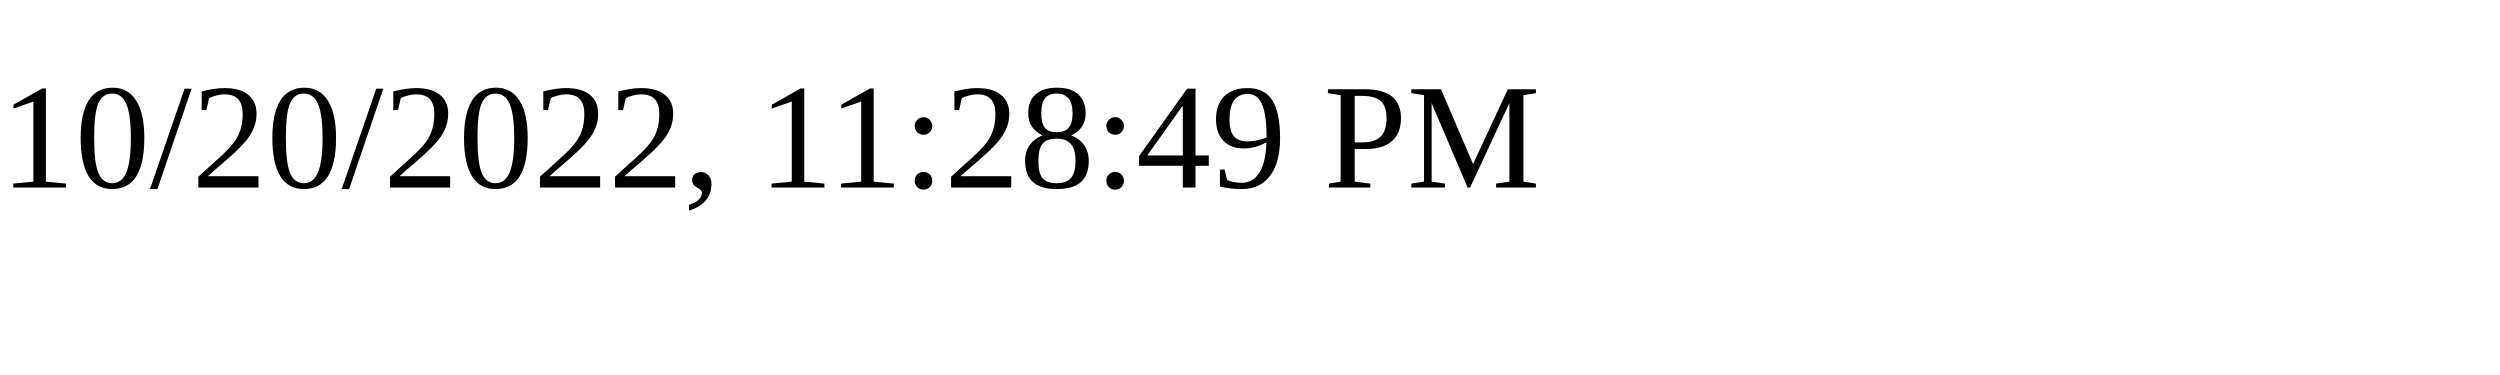
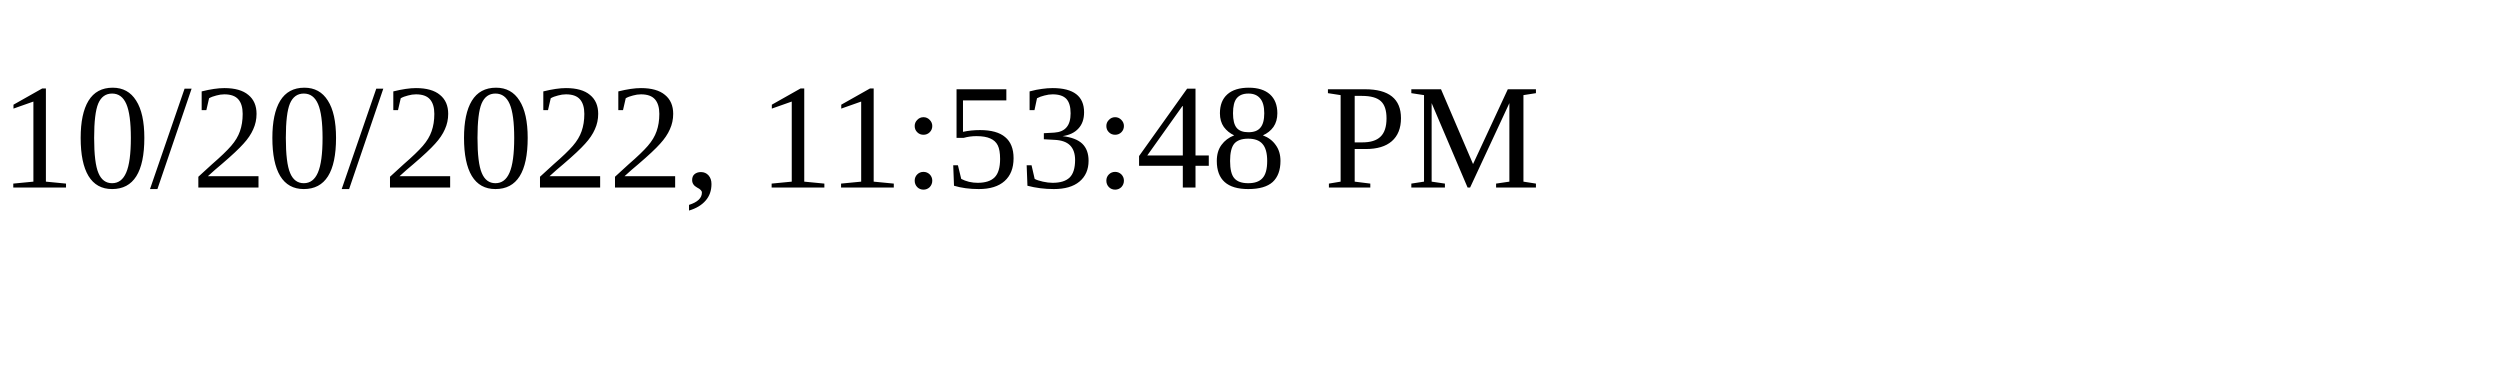
<svg xmlns="http://www.w3.org/2000/svg" height="30" width="200">
-   <text x="0" y="15">10/20/2022, 11:28:49 PM</text>
+   <text x="0" y="15">10/20/2022, 11:53:48 PM</text>
</svg>
